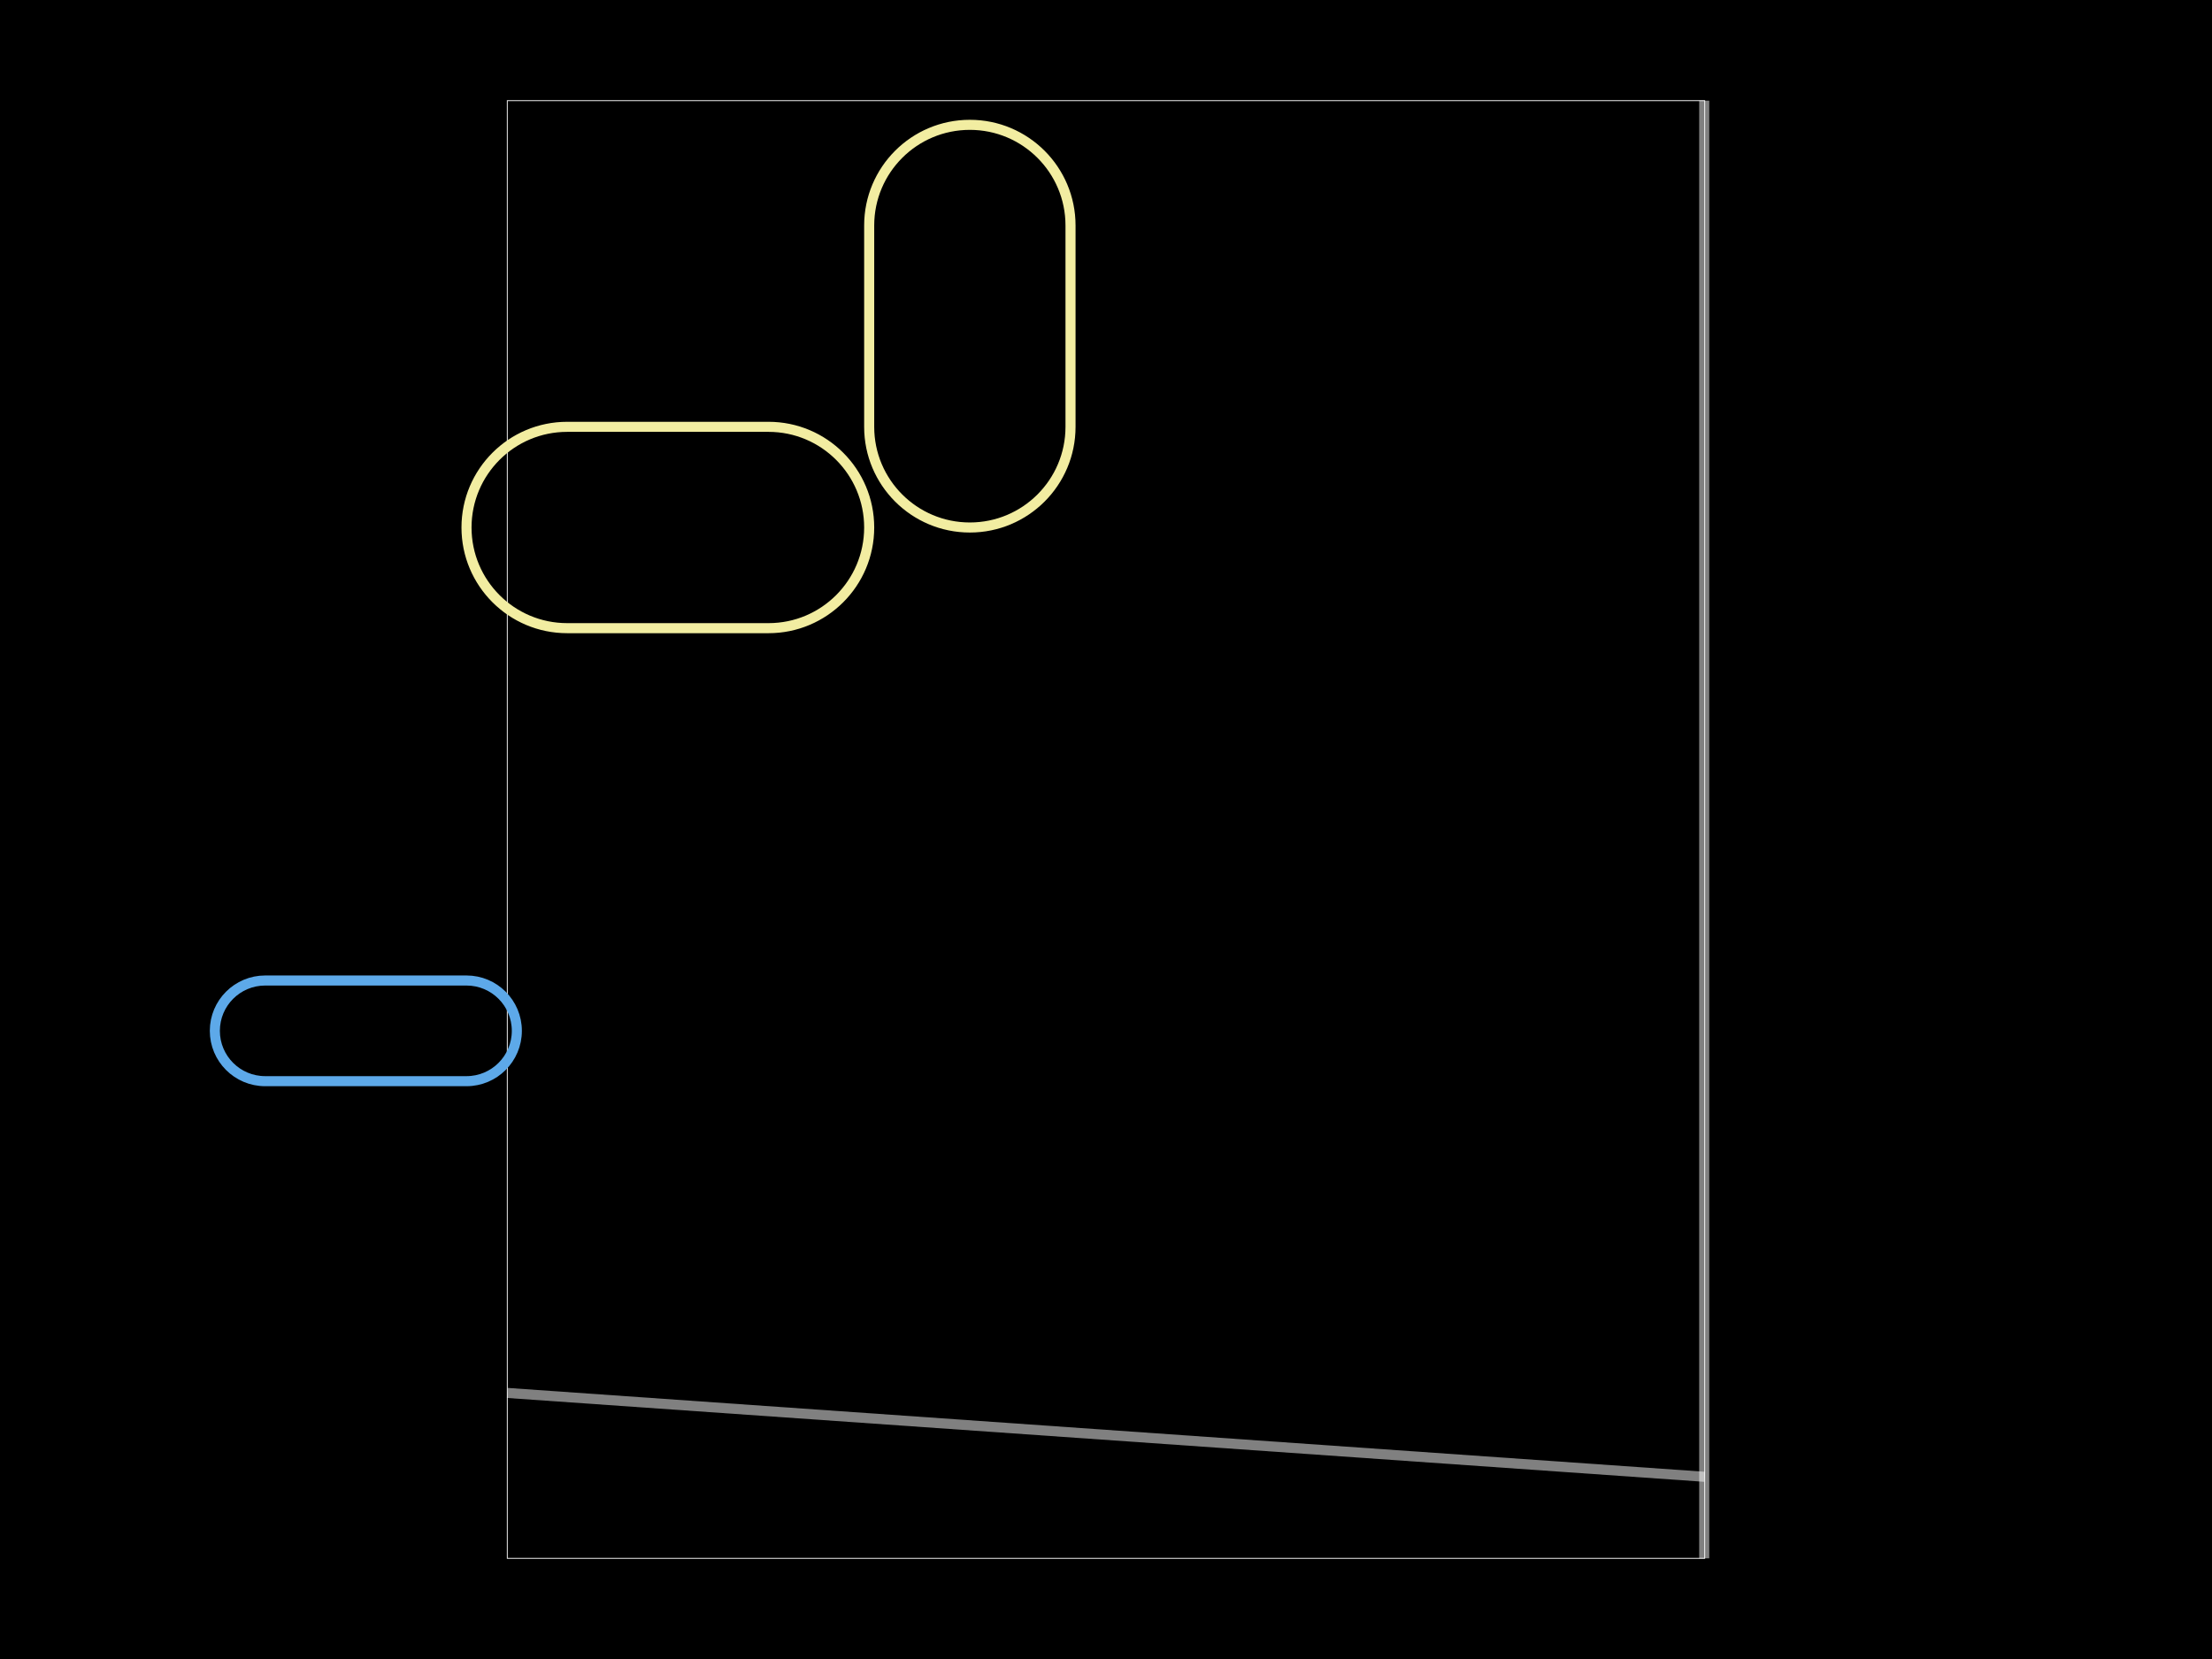
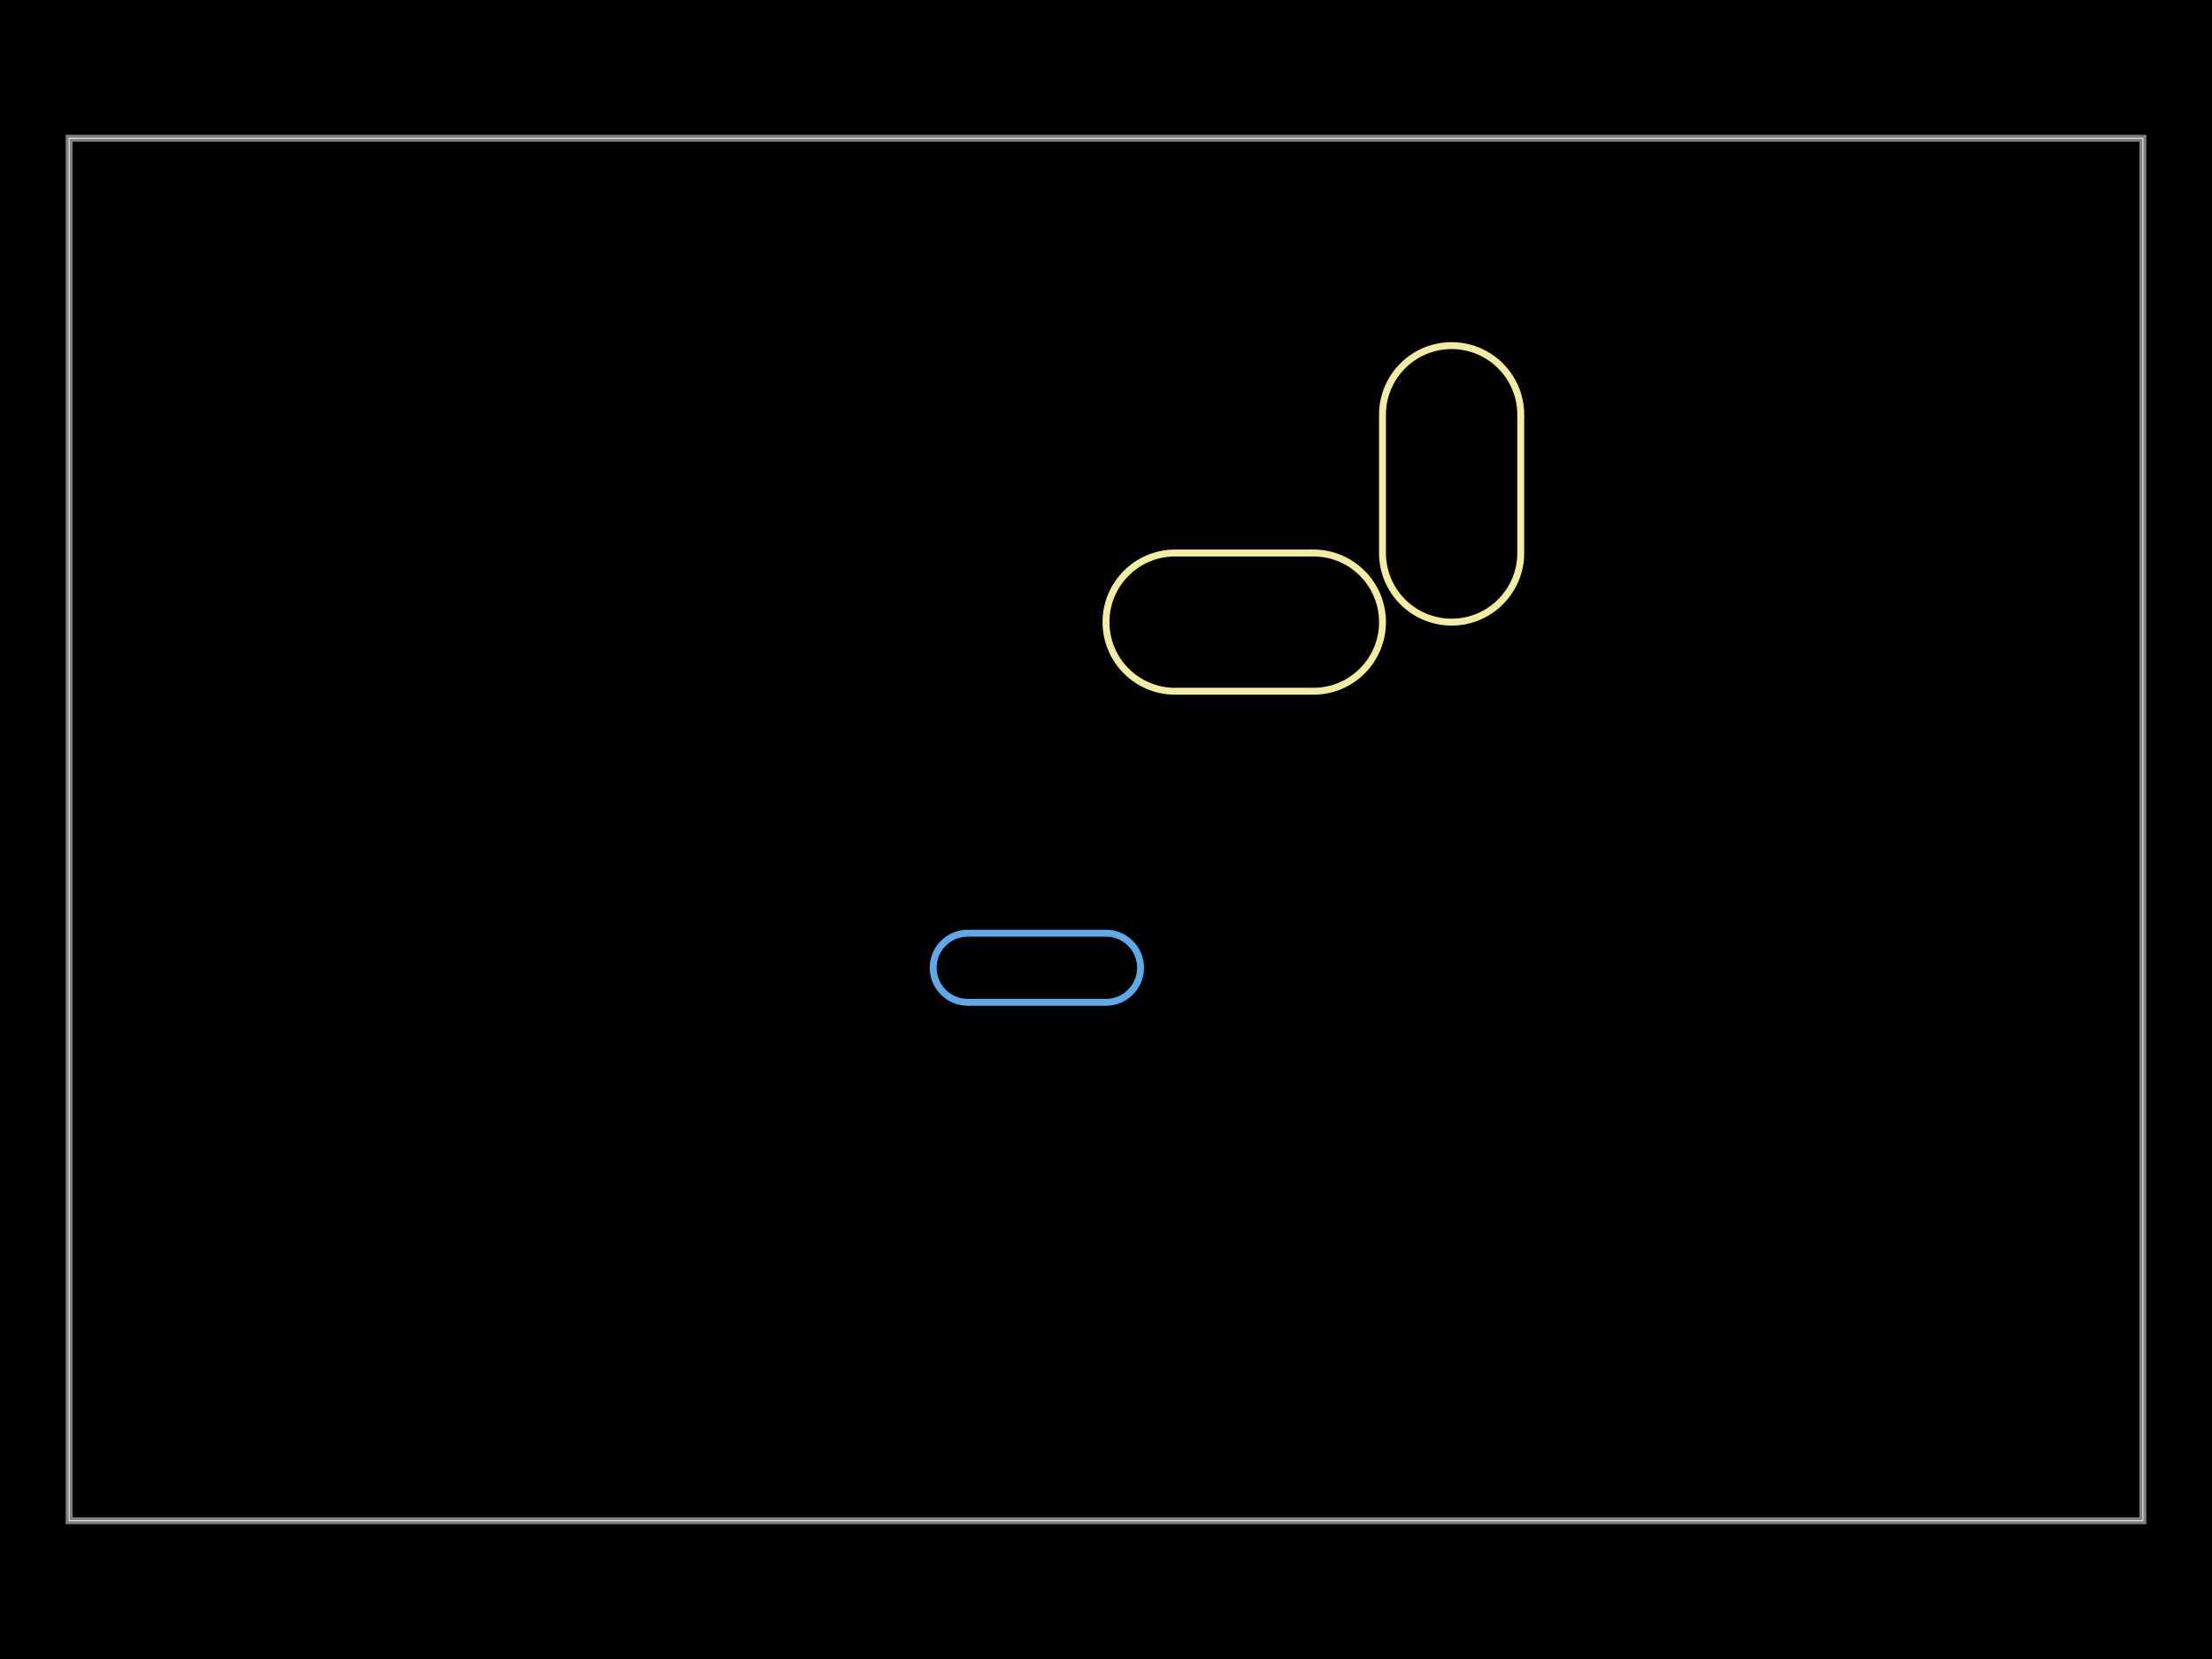
<svg xmlns="http://www.w3.org/2000/svg" width="800" height="600">
  <style />
  <rect class="boundary" x="0" y="0" fill="#000" width="800" height="600" data-type="pcb_background" data-pcb-layer="global" />
-   <rect class="pcb-boundary" fill="none" stroke="#fff" stroke-width="0.3" x="183.465" y="36.408" width="433.07" height="527.184" data-type="pcb_boundary" data-pcb-layer="global" />
-   <rect x="77.7" y="354.612" width="109.223" height="36.408" rx="18.204" ry="18.204" fill="none" stroke="#5da9e9" stroke-width="3.641" class="pcb-silkscreen-pill pcb-silkscreen-bottom" data-pcb-silkscreen-pill-id="pill_2" data-type="pcb_silkscreen_pill" data-pcb-layer="bottom" />
-   <rect x="168.72" y="154.369" width="145.631" height="72.816" rx="36.408" ry="36.408" fill="none" stroke="#f2eda1" stroke-width="3.641" class="pcb-silkscreen-pill pcb-silkscreen-top" data-pcb-silkscreen-pill-id="pill_1" data-type="pcb_silkscreen_pill" data-pcb-layer="top" />
-   <rect x="314.351" y="45.146" width="72.816" height="145.631" rx="36.408" ry="36.408" fill="none" stroke="#f2eda1" stroke-width="3.641" class="pcb-silkscreen-pill pcb-silkscreen-top" data-pcb-silkscreen-pill-id="pill_3" data-type="pcb_silkscreen_pill" data-pcb-layer="top" />
-   <path class="pcb-fabrication-note-path" stroke="rgba(255,255,255,0.5)" fill="none" d="M 616.353 36.408 L 616.353 563.592" stroke-width="3.641" data-pcb-component-id="pcb_generic_component_0" data-pcb-fabrication-note-path-id="fabrication_note_path_4" data-type="pcb_fabrication_note_path" data-pcb-layer="overlay" />
-   <path class="pcb-fabrication-note-path" stroke="rgba(255,255,255,0.5)" fill="none" d="M 616.535 534.102 L 183.465 503.774" stroke-width="3.641" data-pcb-component-id="pcb_generic_component_0" data-pcb-fabrication-note-path-id="fabrication_note_path_6" data-type="pcb_fabrication_note_path" data-pcb-layer="overlay" />
+   <rect class="pcb-boundary" fill="none" stroke="#fff" stroke-width="0.3" x="25" y="50" width="750" height="500" data-type="pcb_boundary" data-pcb-layer="global" />
+   <path class="pcb-board" d="M 25 550 L 775 550 L 775 50 L 25 50 Z" fill="none" stroke="rgba(255, 255, 255, 0.5)" stroke-width="2.5" data-type="pcb_board" data-pcb-layer="board" />
+   <rect x="337.5" y="337.5" width="75" height="25" rx="12.5" ry="12.5" fill="none" stroke="#5da9e9" stroke-width="2.5" class="pcb-silkscreen-pill pcb-silkscreen-bottom" data-pcb-silkscreen-pill-id="pill_2" data-type="pcb_silkscreen_pill" data-pcb-layer="bottom" />
+   <rect x="400" y="200" width="100" height="50" rx="25" ry="25" fill="none" stroke="#f2eda1" stroke-width="2.5" class="pcb-silkscreen-pill pcb-silkscreen-top" data-pcb-silkscreen-pill-id="pill_1" data-type="pcb_silkscreen_pill" data-pcb-layer="top" />
+   <rect x="500" y="125" width="50" height="100" rx="25" ry="25" fill="none" stroke="#f2eda1" stroke-width="2.5" class="pcb-silkscreen-pill pcb-silkscreen-top" data-pcb-silkscreen-pill-id="pill_3" data-type="pcb_silkscreen_pill" data-pcb-layer="top" />
</svg>
